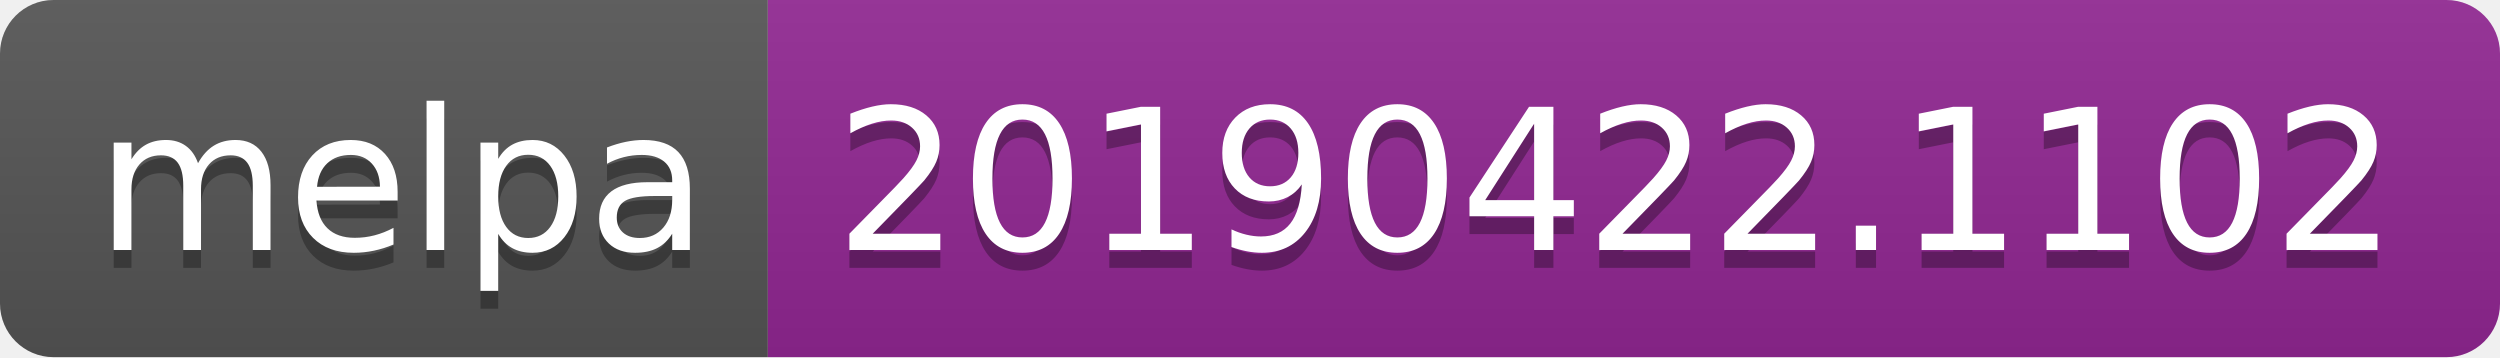
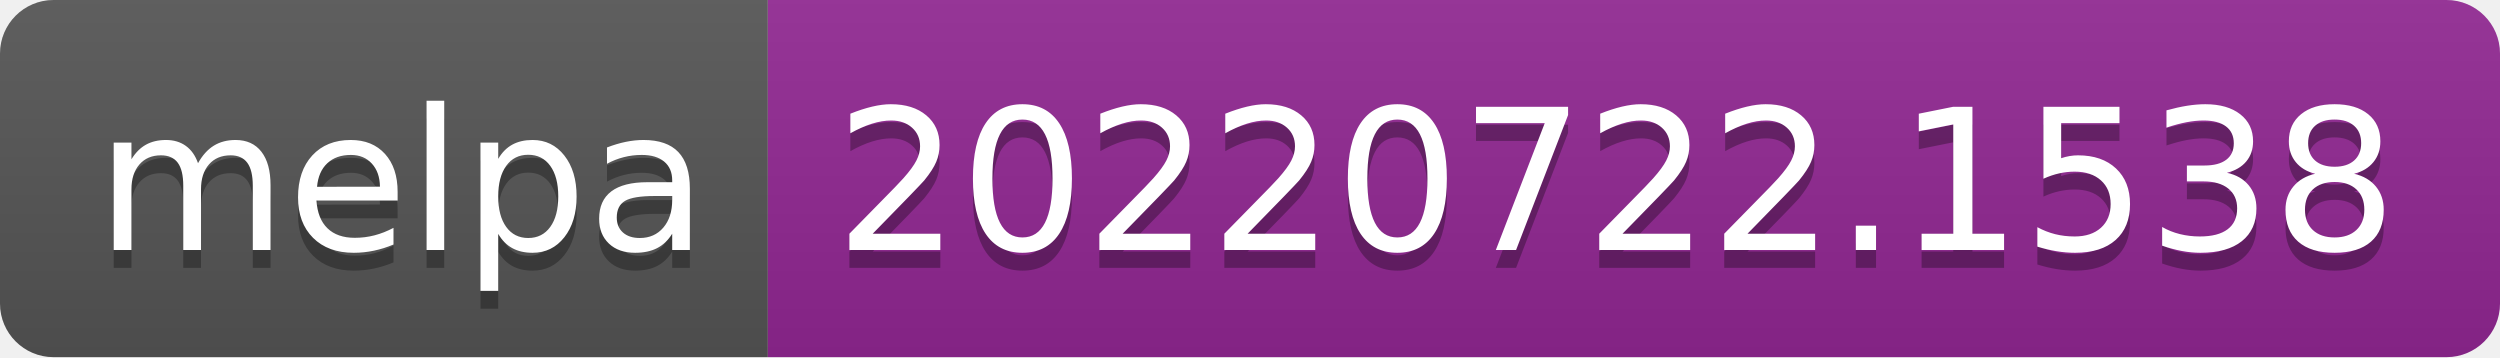
- <svg xmlns="http://www.w3.org/2000/svg" width="140" height="20" role="img" aria-label="melpa: 20190422.1102">
+ <svg xmlns="http://www.w3.org/2000/svg" width="140" height="20" role="img" aria-label="melpa: 20220722.1538">
  <linearGradient id="s" x2="0" y2="100%">
    <stop offset="0" stop-color="#bbb" stop-opacity=".1" />
    <stop offset="1" stop-opacity=".1" />
  </linearGradient>
  <clipPath id="r">
    <rect width="140" height="20" rx="3" fill="#fff" />
  </clipPath>
  <g clip-path="url(#r)">
    <rect width="43" height="20" fill="#555" />
    <rect x="43" width="97" height="20" fill="#922793" />
    <rect width="140" height="20" fill="url(#s)" />
  </g>
  <g fill="#fff" text-anchor="middle" font-family="Verdana,Geneva,DejaVu Sans,sans-serif" text-rendering="geometricPrecision" font-size="110">
    <text aria-hidden="true" x="225" y="150" fill="#010101" fill-opacity=".3" transform="scale(.1)" textLength="330">melpa</text>
    <text x="225" y="140" transform="scale(.1)" fill="#fff" textLength="330">melpa</text>
-     <text aria-hidden="true" x="905" y="150" fill="#010101" fill-opacity=".3" transform="scale(.1)" textLength="870">20190422.1102</text>
-     <text x="905" y="140" transform="scale(.1)" fill="#fff" textLength="870">20190422.1102</text>
+     <text aria-hidden="true" x="905" y="150" fill="#010101" fill-opacity=".3" transform="scale(.1)" textLength="870">20220722.1538</text>
+     <text x="905" y="140" transform="scale(.1)" fill="#fff" textLength="870">20220722.1538</text>
  </g>
</svg>
